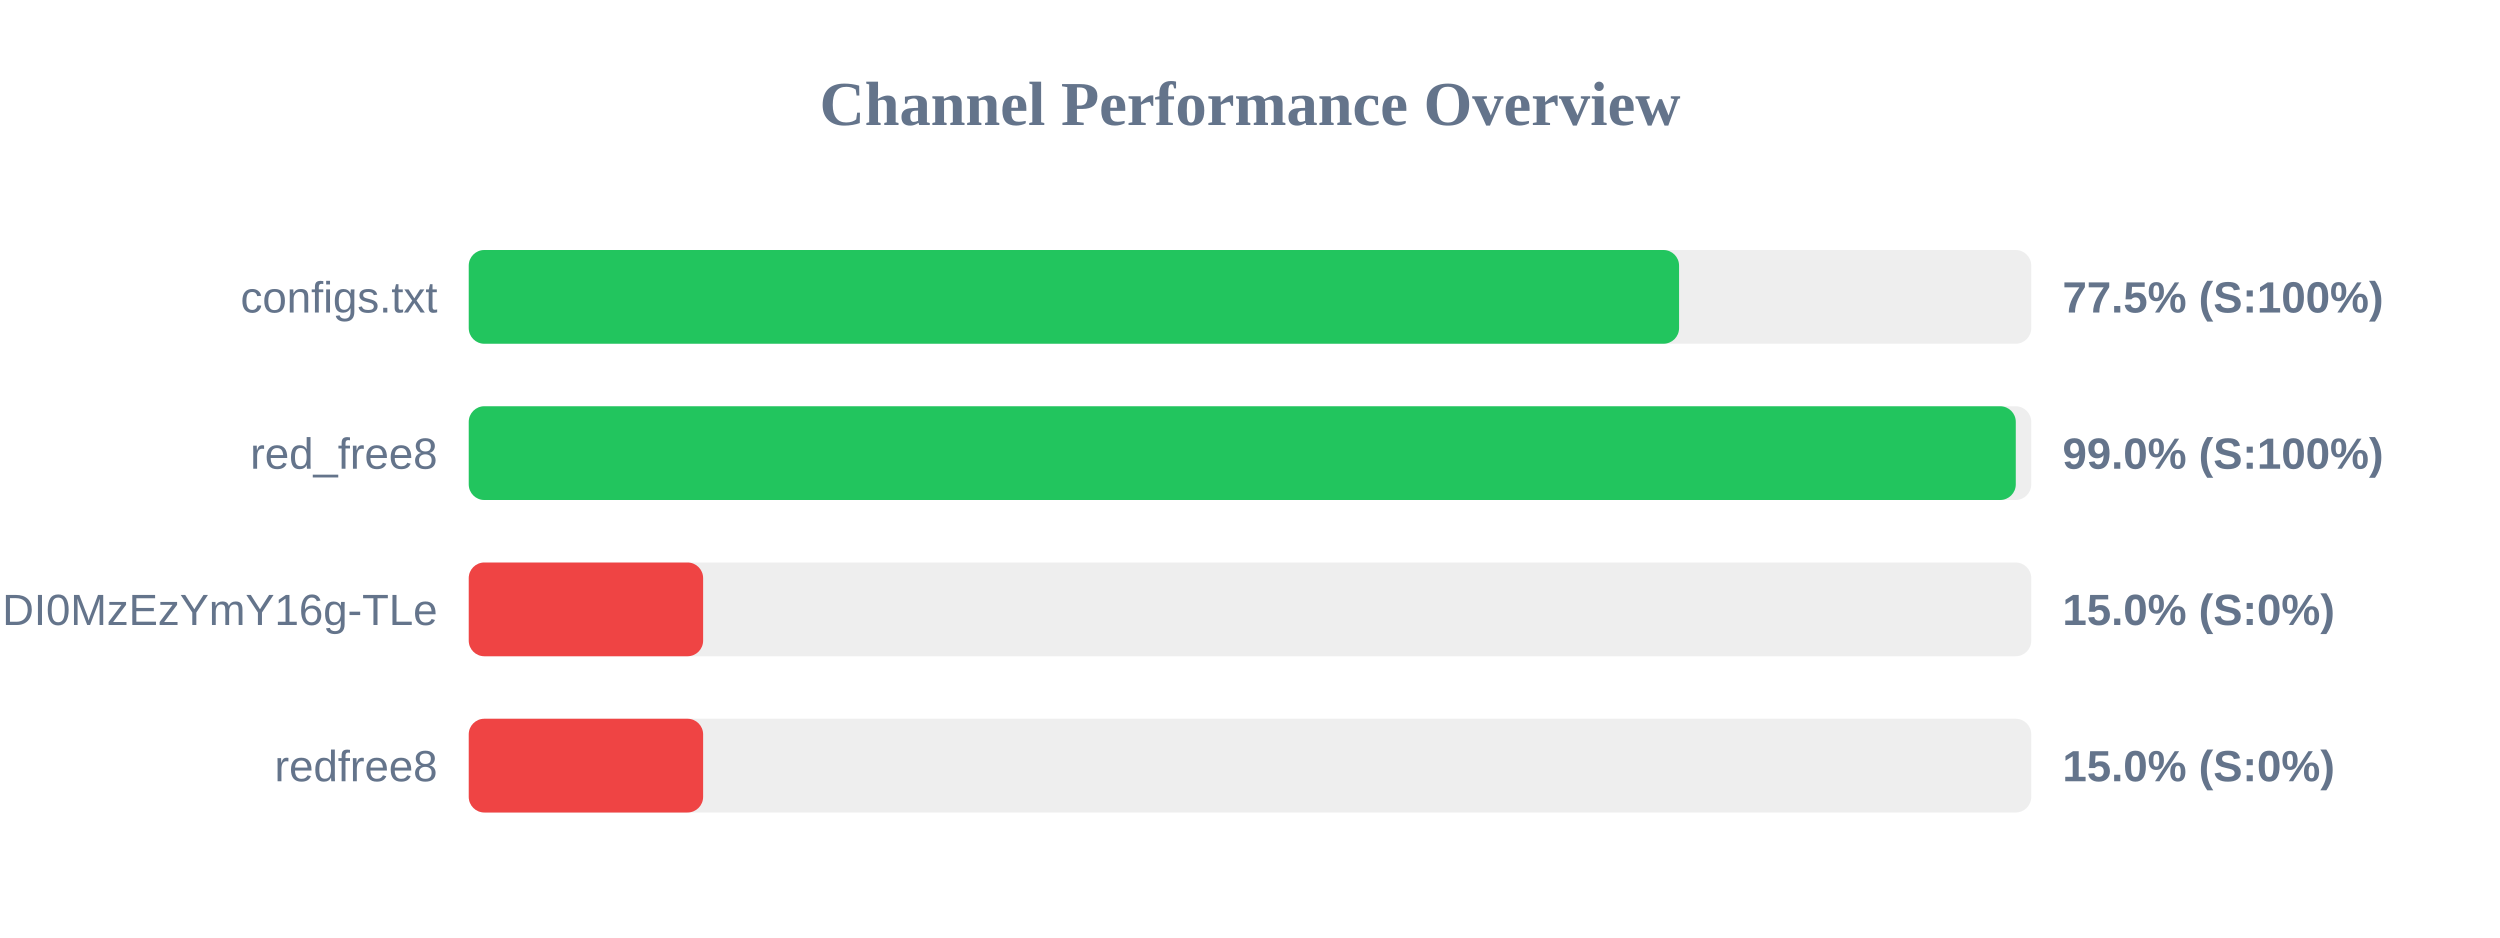
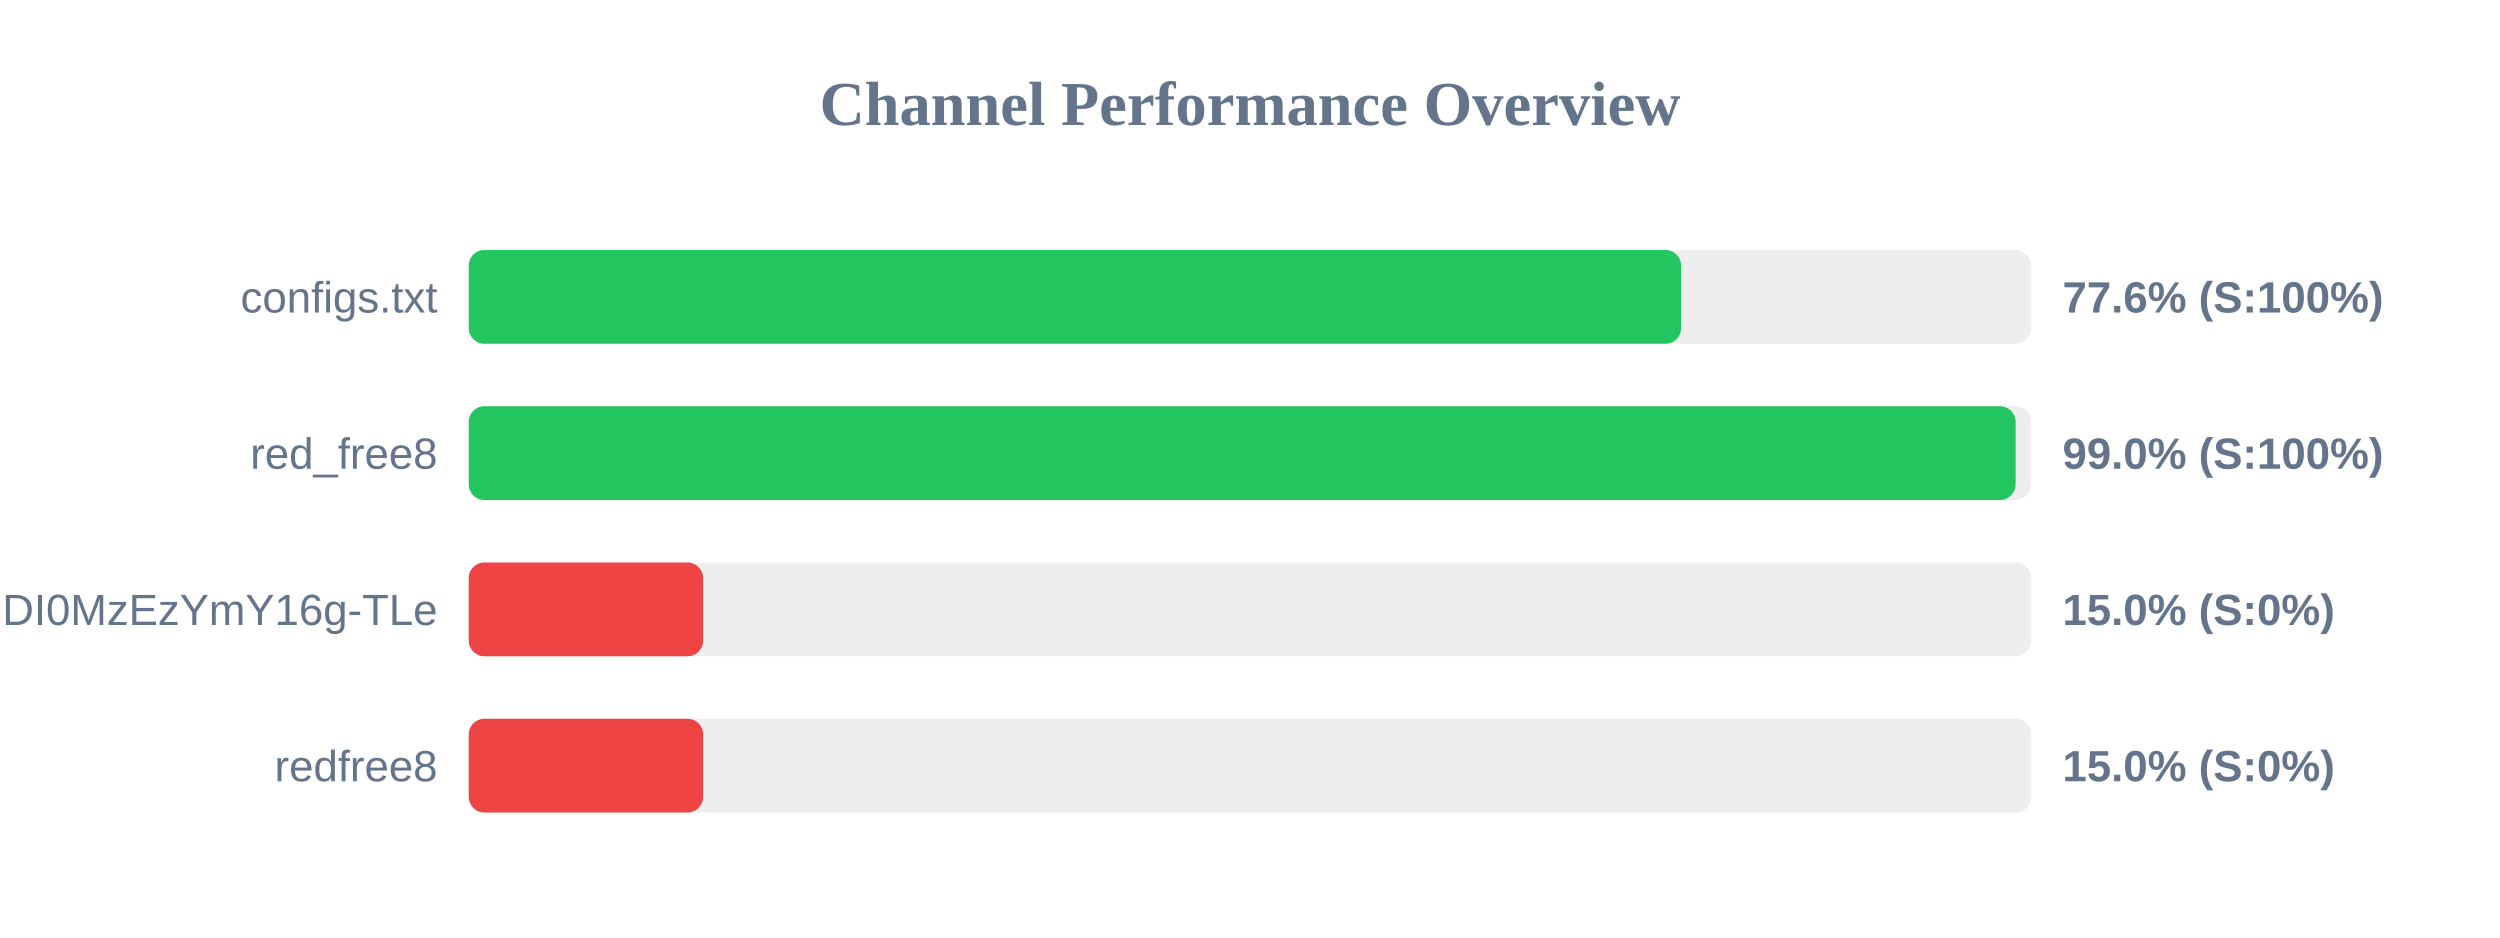
<svg xmlns="http://www.w3.org/2000/svg" width="800" height="300" version="1.1">
  <style>
        .row { font: 14px Arial; fill: #64748b; }
        .score { font: bold 14px Arial; fill: #64748b; }
    </style>
  <text x="400" y="40" text-anchor="middle" font-size="20px" font-weight="bold" fill="#64748b">Channel Performance Overview</text>
  <rect x="150" y="80" width="500" height="30" fill="#eee" rx="5" />
-   <rect x="150" y="80" width="387.3" height="30" fill="#22c55e" rx="5" />
+   <rect x="150" y="80" width="387.95" height="30" fill="#22c55e" rx="5" />
  <text x="140" y="100" text-anchor="end" class="row">configs.txt</text>
-   <text x="660" y="100" text-anchor="start" class="score">77.5% (S:100%)</text>
+   <text x="660" y="100" text-anchor="start" class="score">77.6% (S:100%)</text>
  <rect x="150" y="130" width="500" height="30" fill="#eee" rx="5" />
-   <rect x="150" y="130" width="495.05" height="30" fill="#22c55e" rx="5" />
+   <rect x="150" y="130" width="495.0" height="30" fill="#22c55e" rx="5" />
  <text x="140" y="150" text-anchor="end" class="row">red_free8</text>
  <text x="660" y="150" text-anchor="start" class="score">99.0% (S:100%)</text>
  <rect x="150" y="180" width="500" height="30" fill="#eee" rx="5" />
  <rect x="150" y="180" width="75.0" height="30" fill="#ef4444" rx="5" />
  <text x="140" y="200" text-anchor="end" class="row">NjEzODY1NDgyOCwxNzQ1NDI0MzEzYmY16g-TLe</text>
  <text x="660" y="200" text-anchor="start" class="score">15.0% (S:0%)</text>
  <rect x="150" y="230" width="500" height="30" fill="#eee" rx="5" />
  <rect x="150" y="230" width="75.0" height="30" fill="#ef4444" rx="5" />
  <text x="140" y="250" text-anchor="end" class="row">redfree8</text>
  <text x="660" y="250" text-anchor="start" class="score">15.0% (S:0%)</text>
</svg>
